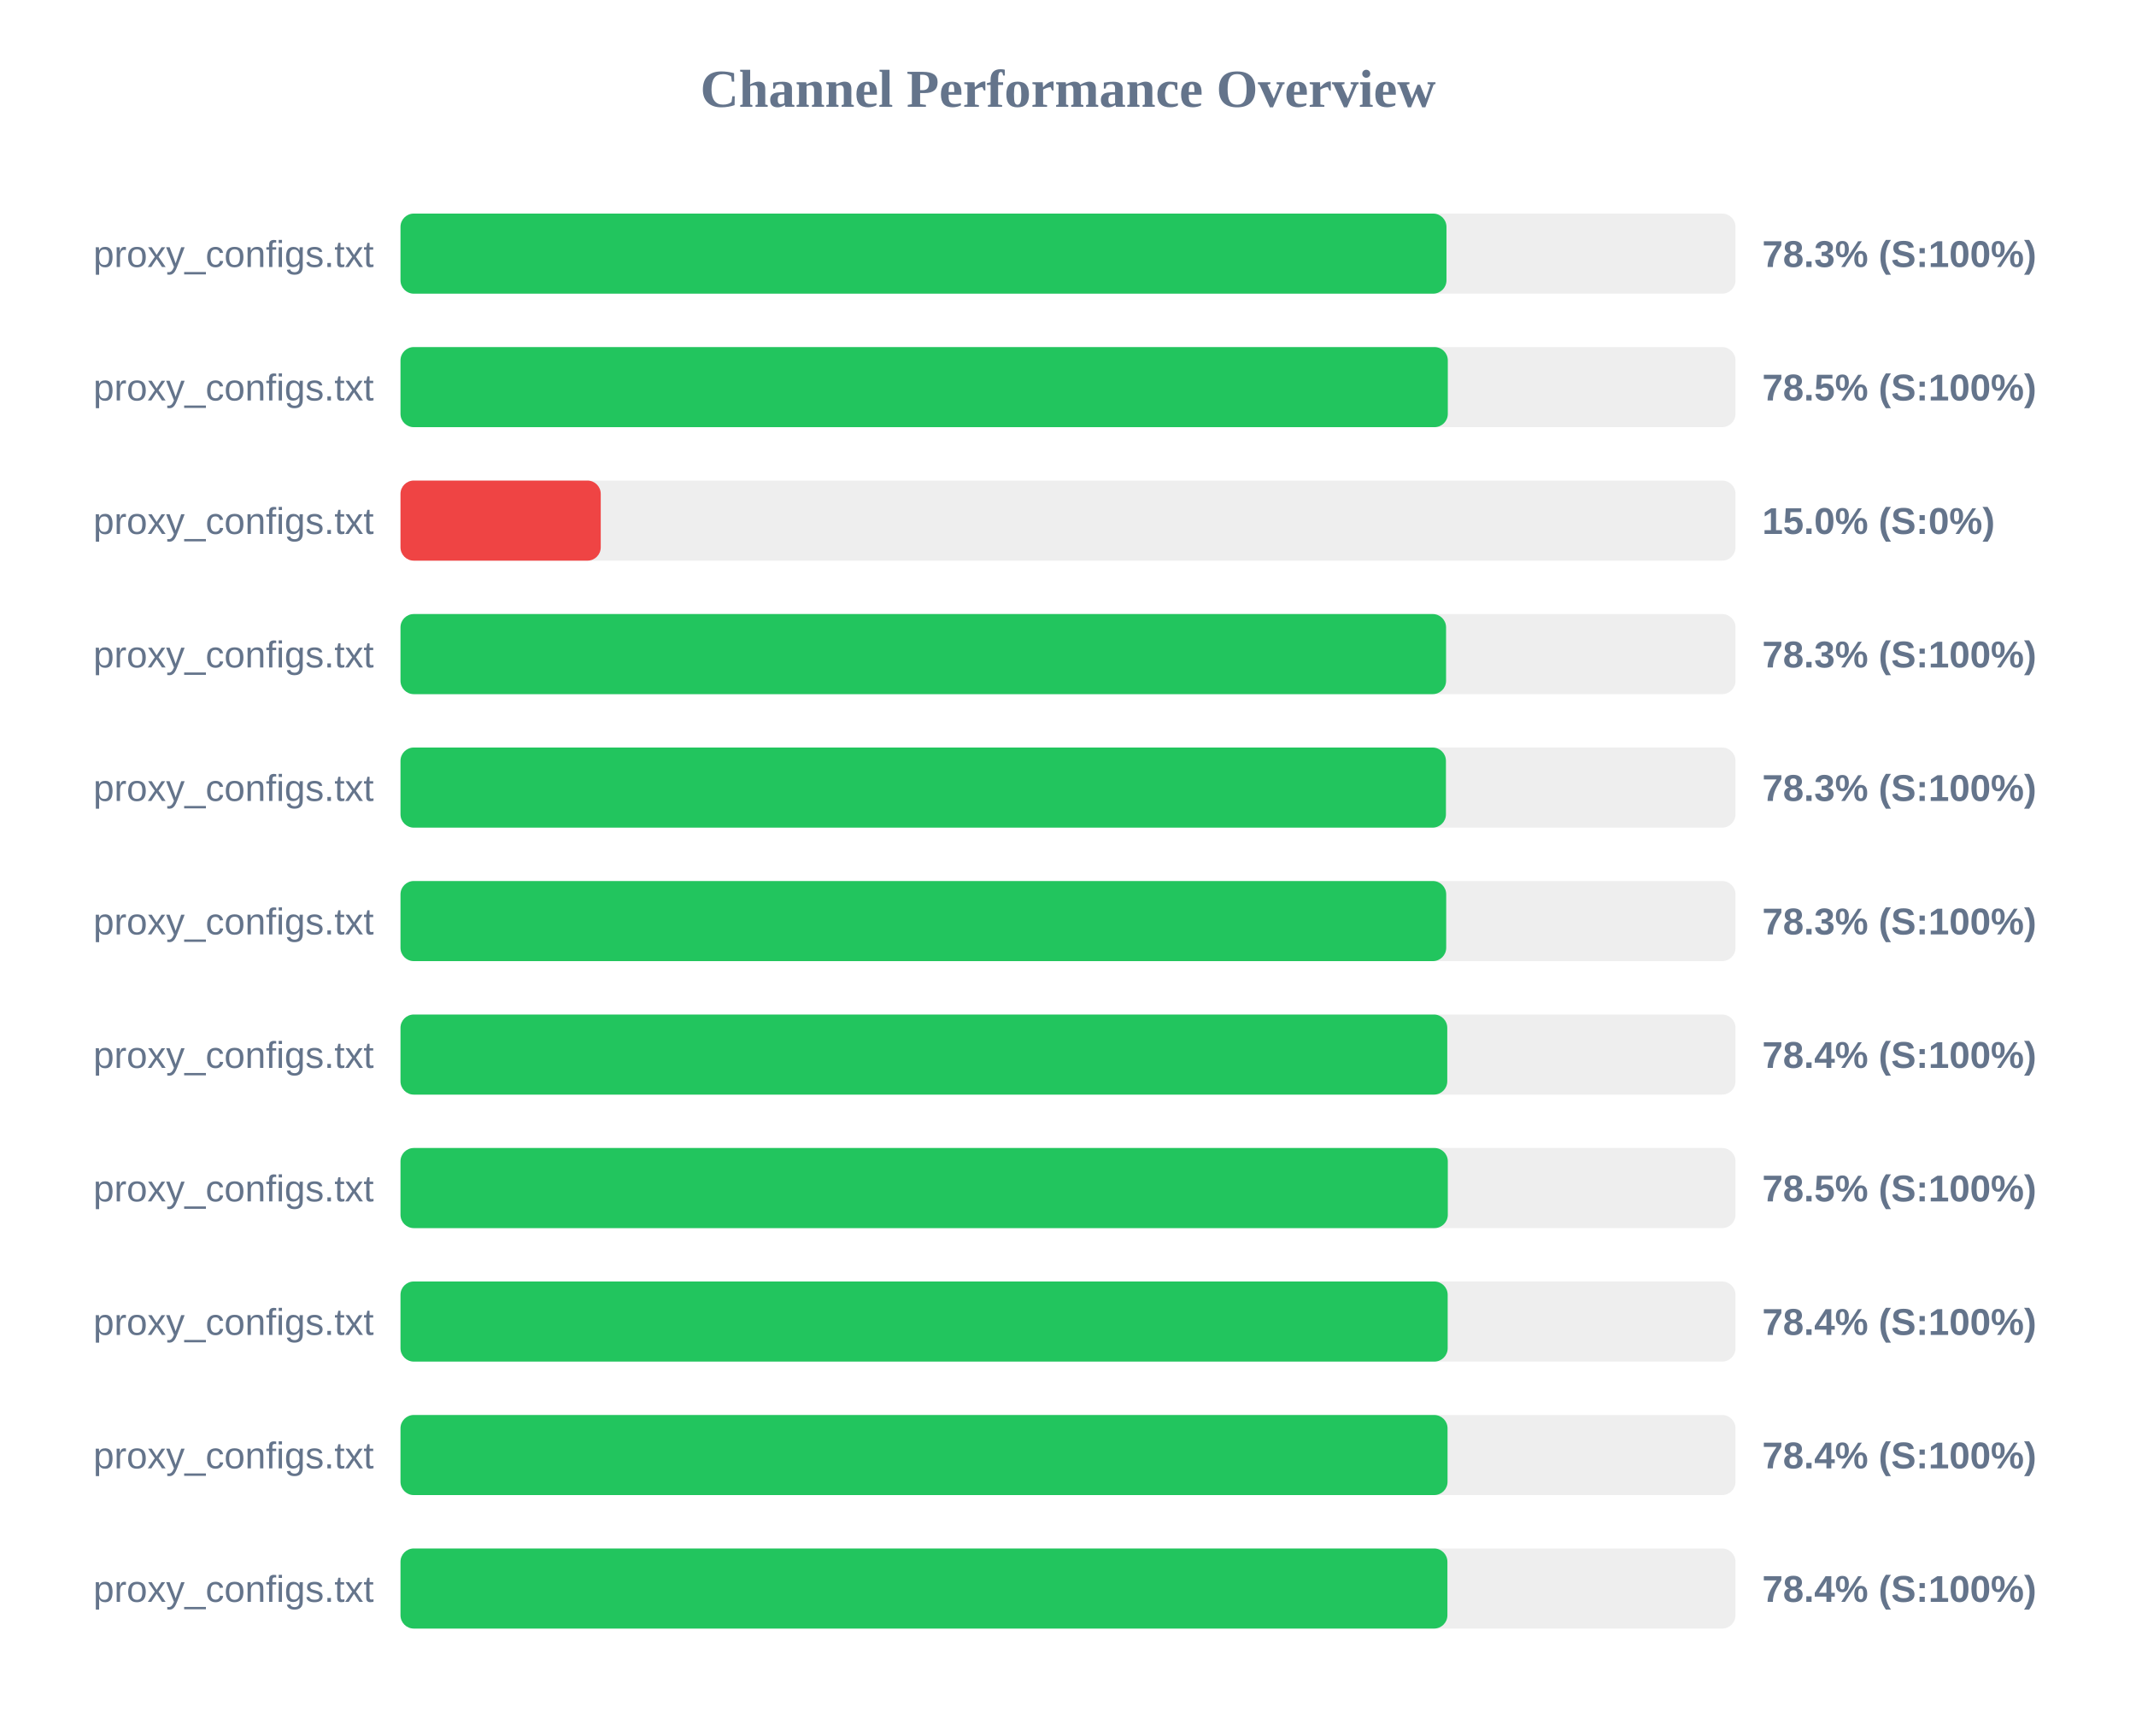
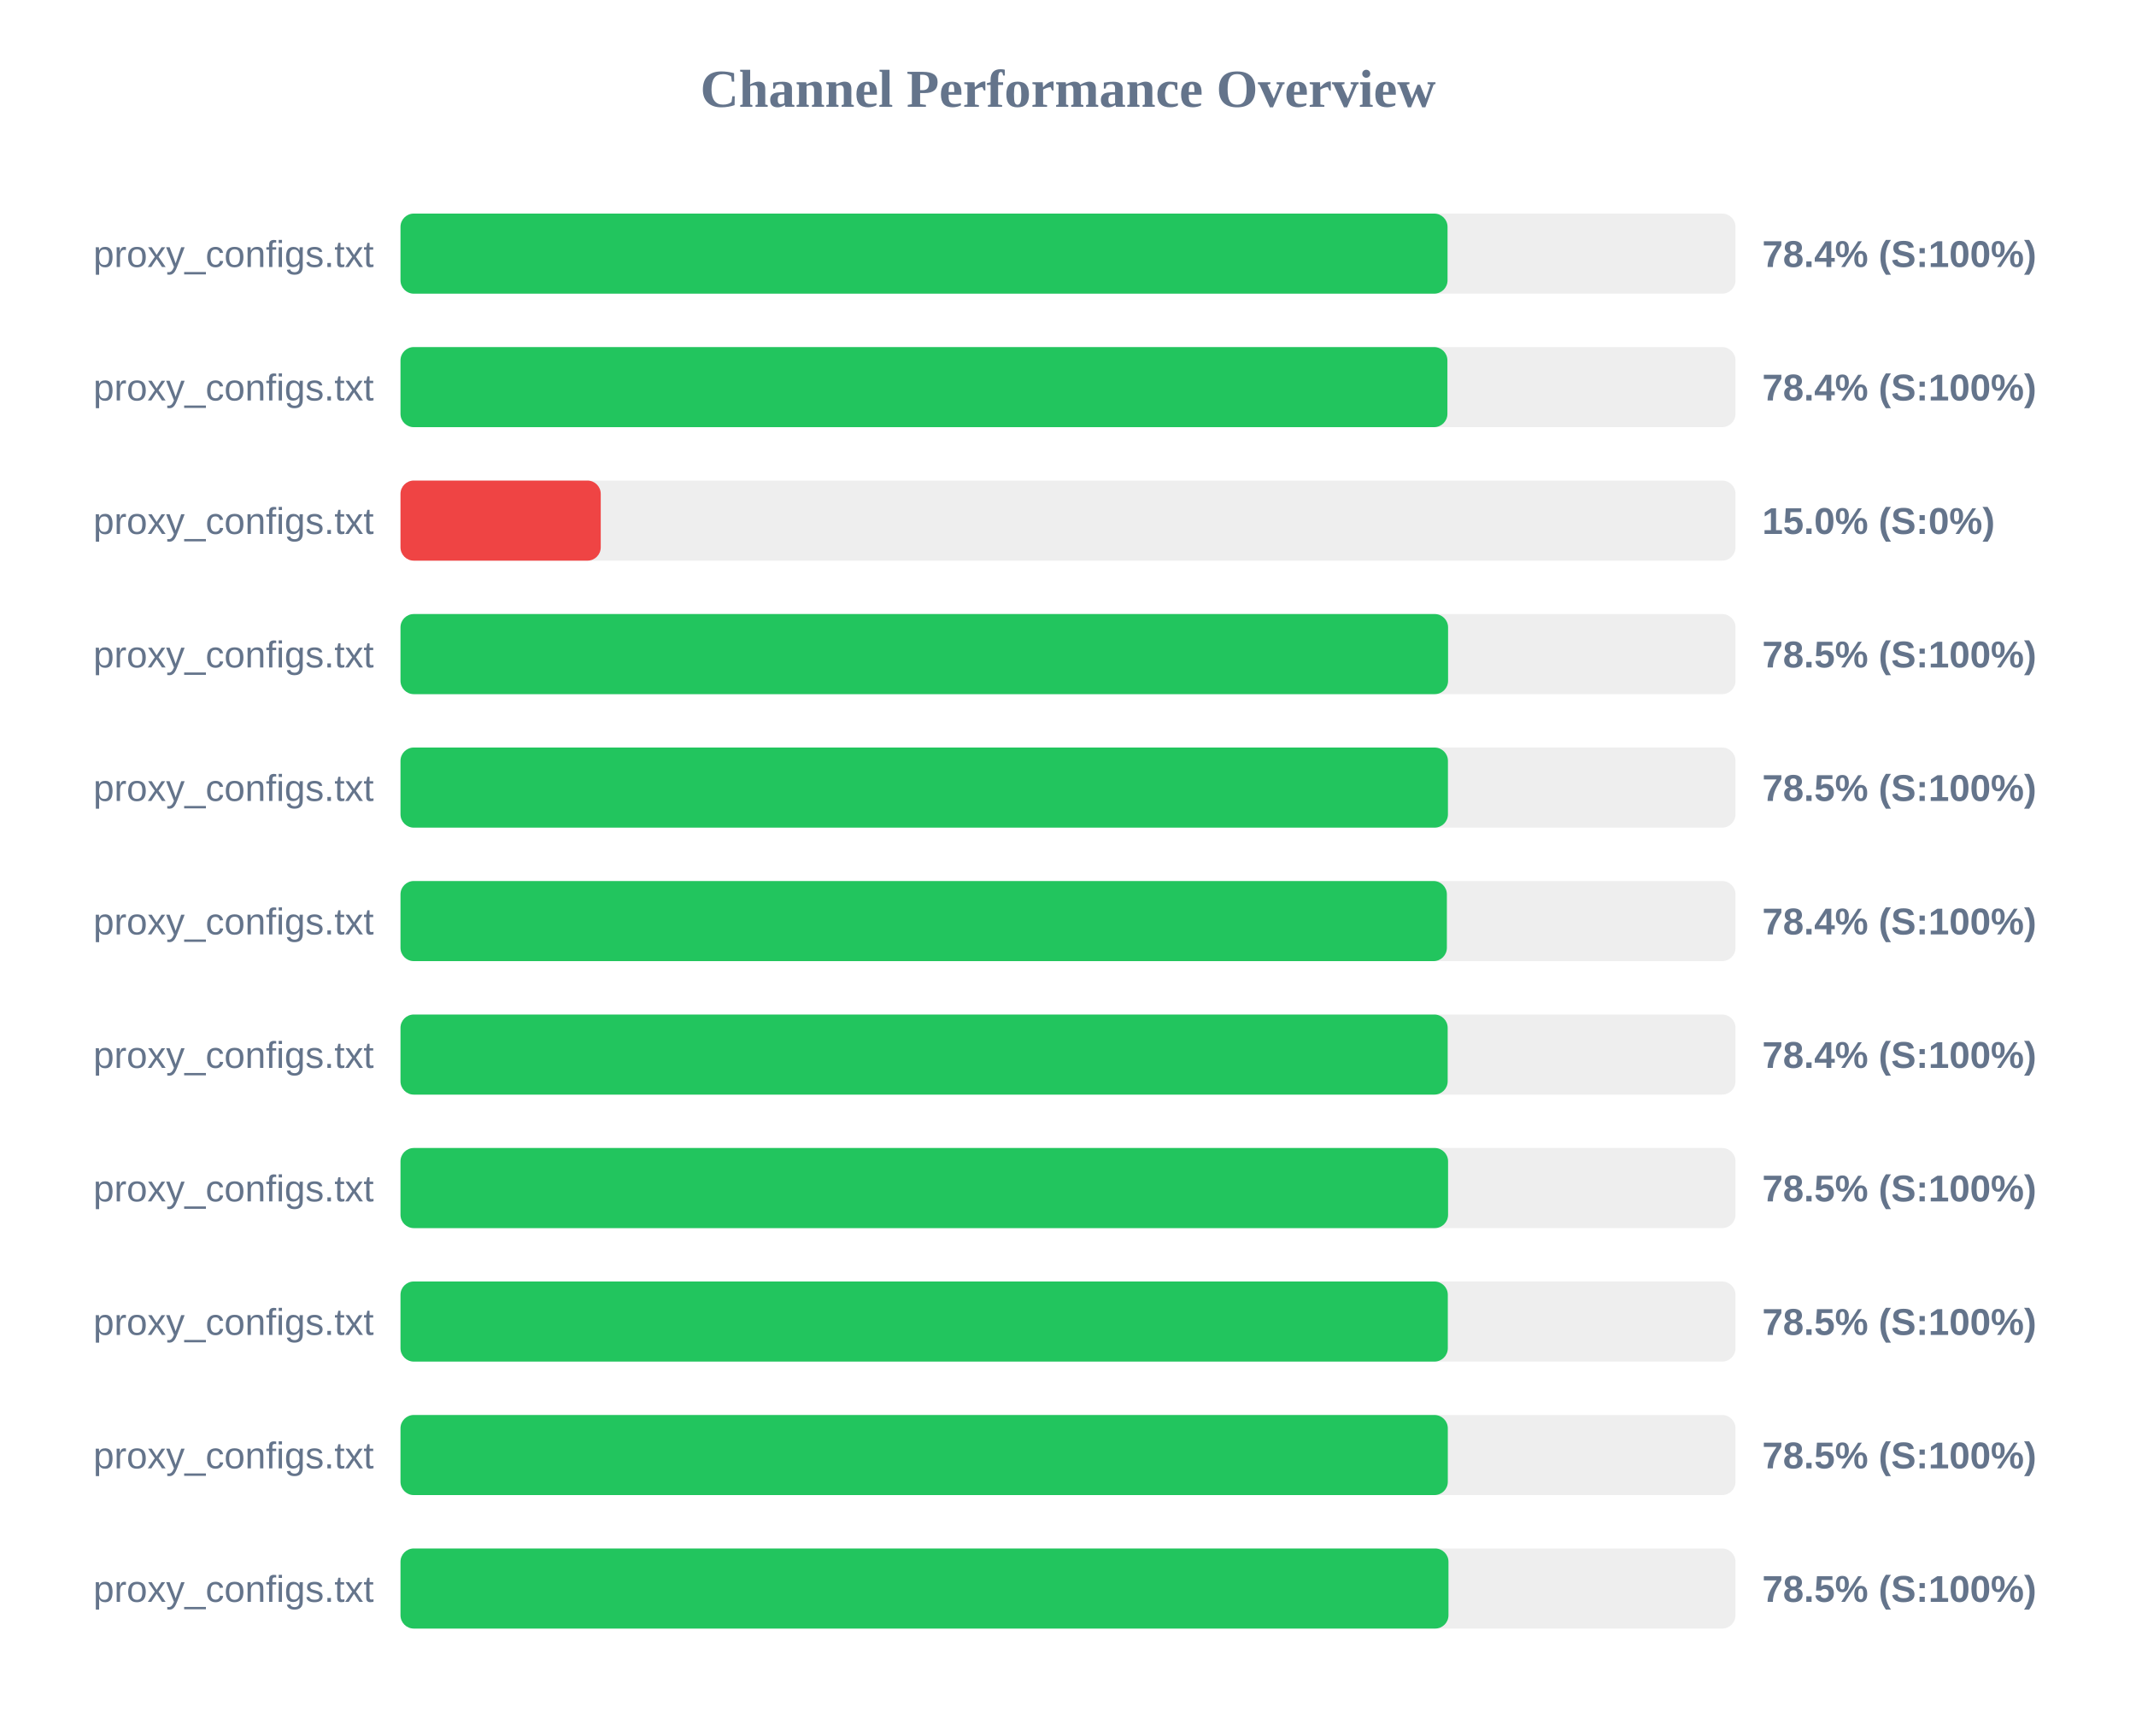
<svg xmlns="http://www.w3.org/2000/svg" width="800" height="650" version="1.1">
  <style>
        .row { font: 14px Arial; fill: #64748b; }
        .score { font: bold 14px Arial; fill: #64748b; }
    </style>
  <text x="400" y="40" text-anchor="middle" font-size="20px" font-weight="bold" fill="#64748b">Channel Performance Overview</text>
  <rect x="150" y="80" width="500" height="30" fill="#eee" rx="5" />
-   <rect x="150" y="80" width="391.75" height="30" fill="#22c55e" rx="5" />
+   <rect x="150" y="80" width="392.15" height="30" fill="#22c55e" rx="5" />
  <text x="140" y="100" text-anchor="end" class="row">proxy_configs.txt</text>
-   <text x="660" y="100" text-anchor="start" class="score">78.3% (S:100%)</text>
+   <text x="660" y="100" text-anchor="start" class="score">78.4% (S:100%)</text>
  <rect x="150" y="130" width="500" height="30" fill="#eee" rx="5" />
-   <rect x="150" y="130" width="392.25" height="30" fill="#22c55e" rx="5" />
+   <rect x="150" y="130" width="392.1" height="30" fill="#22c55e" rx="5" />
  <text x="140" y="150" text-anchor="end" class="row">proxy_configs.txt</text>
-   <text x="660" y="150" text-anchor="start" class="score">78.5% (S:100%)</text>
+   <text x="660" y="150" text-anchor="start" class="score">78.4% (S:100%)</text>
  <rect x="150" y="180" width="500" height="30" fill="#eee" rx="5" />
  <rect x="150" y="180" width="75.0" height="30" fill="#ef4444" rx="5" />
  <text x="140" y="200" text-anchor="end" class="row">proxy_configs.txt</text>
  <text x="660" y="200" text-anchor="start" class="score">15.0% (S:0%)</text>
  <rect x="150" y="230" width="500" height="30" fill="#eee" rx="5" />
-   <rect x="150" y="230" width="391.6" height="30" fill="#22c55e" rx="5" />
+   <rect x="150" y="230" width="392.35" height="30" fill="#22c55e" rx="5" />
  <text x="140" y="250" text-anchor="end" class="row">proxy_configs.txt</text>
-   <text x="660" y="250" text-anchor="start" class="score">78.3% (S:100%)</text>
+   <text x="660" y="250" text-anchor="start" class="score">78.5% (S:100%)</text>
  <rect x="150" y="280" width="500" height="30" fill="#eee" rx="5" />
-   <rect x="150" y="280" width="391.55" height="30" fill="#22c55e" rx="5" />
+   <rect x="150" y="280" width="392.3" height="30" fill="#22c55e" rx="5" />
  <text x="140" y="300" text-anchor="end" class="row">proxy_configs.txt</text>
-   <text x="660" y="300" text-anchor="start" class="score">78.3% (S:100%)</text>
+   <text x="660" y="300" text-anchor="start" class="score">78.5% (S:100%)</text>
  <rect x="150" y="330" width="500" height="30" fill="#eee" rx="5" />
-   <rect x="150" y="330" width="391.65" height="30" fill="#22c55e" rx="5" />
+   <rect x="150" y="330" width="391.9" height="30" fill="#22c55e" rx="5" />
  <text x="140" y="350" text-anchor="end" class="row">proxy_configs.txt</text>
-   <text x="660" y="350" text-anchor="start" class="score">78.3% (S:100%)</text>
+   <text x="660" y="350" text-anchor="start" class="score">78.4% (S:100%)</text>
  <rect x="150" y="380" width="500" height="30" fill="#eee" rx="5" />
-   <rect x="150" y="380" width="392.05" height="30" fill="#22c55e" rx="5" />
+   <rect x="150" y="380" width="392.2" height="30" fill="#22c55e" rx="5" />
  <text x="140" y="400" text-anchor="end" class="row">proxy_configs.txt</text>
  <text x="660" y="400" text-anchor="start" class="score">78.4% (S:100%)</text>
  <rect x="150" y="430" width="500" height="30" fill="#eee" rx="5" />
-   <rect x="150" y="430" width="392.25" height="30" fill="#22c55e" rx="5" />
+   <rect x="150" y="430" width="392.35" height="30" fill="#22c55e" rx="5" />
  <text x="140" y="450" text-anchor="end" class="row">proxy_configs.txt</text>
  <text x="660" y="450" text-anchor="start" class="score">78.5% (S:100%)</text>
  <rect x="150" y="480" width="500" height="30" fill="#eee" rx="5" />
-   <rect x="150" y="480" width="392.2" height="30" fill="#22c55e" rx="5" />
+   <rect x="150" y="480" width="392.25" height="30" fill="#22c55e" rx="5" />
  <text x="140" y="500" text-anchor="end" class="row">proxy_configs.txt</text>
-   <text x="660" y="500" text-anchor="start" class="score">78.4% (S:100%)</text>
+   <text x="660" y="500" text-anchor="start" class="score">78.5% (S:100%)</text>
  <rect x="150" y="530" width="500" height="30" fill="#eee" rx="5" />
-   <rect x="150" y="530" width="392.15" height="30" fill="#22c55e" rx="5" />
+   <rect x="150" y="530" width="392.25" height="30" fill="#22c55e" rx="5" />
  <text x="140" y="550" text-anchor="end" class="row">proxy_configs.txt</text>
-   <text x="660" y="550" text-anchor="start" class="score">78.4% (S:100%)</text>
+   <text x="660" y="550" text-anchor="start" class="score">78.5% (S:100%)</text>
  <rect x="150" y="580" width="500" height="30" fill="#eee" rx="5" />
-   <rect x="150" y="580" width="392.1" height="30" fill="#22c55e" rx="5" />
+   <rect x="150" y="580" width="392.5" height="30" fill="#22c55e" rx="5" />
  <text x="140" y="600" text-anchor="end" class="row">proxy_configs.txt</text>
-   <text x="660" y="600" text-anchor="start" class="score">78.4% (S:100%)</text>
+   <text x="660" y="600" text-anchor="start" class="score">78.5% (S:100%)</text>
</svg>
